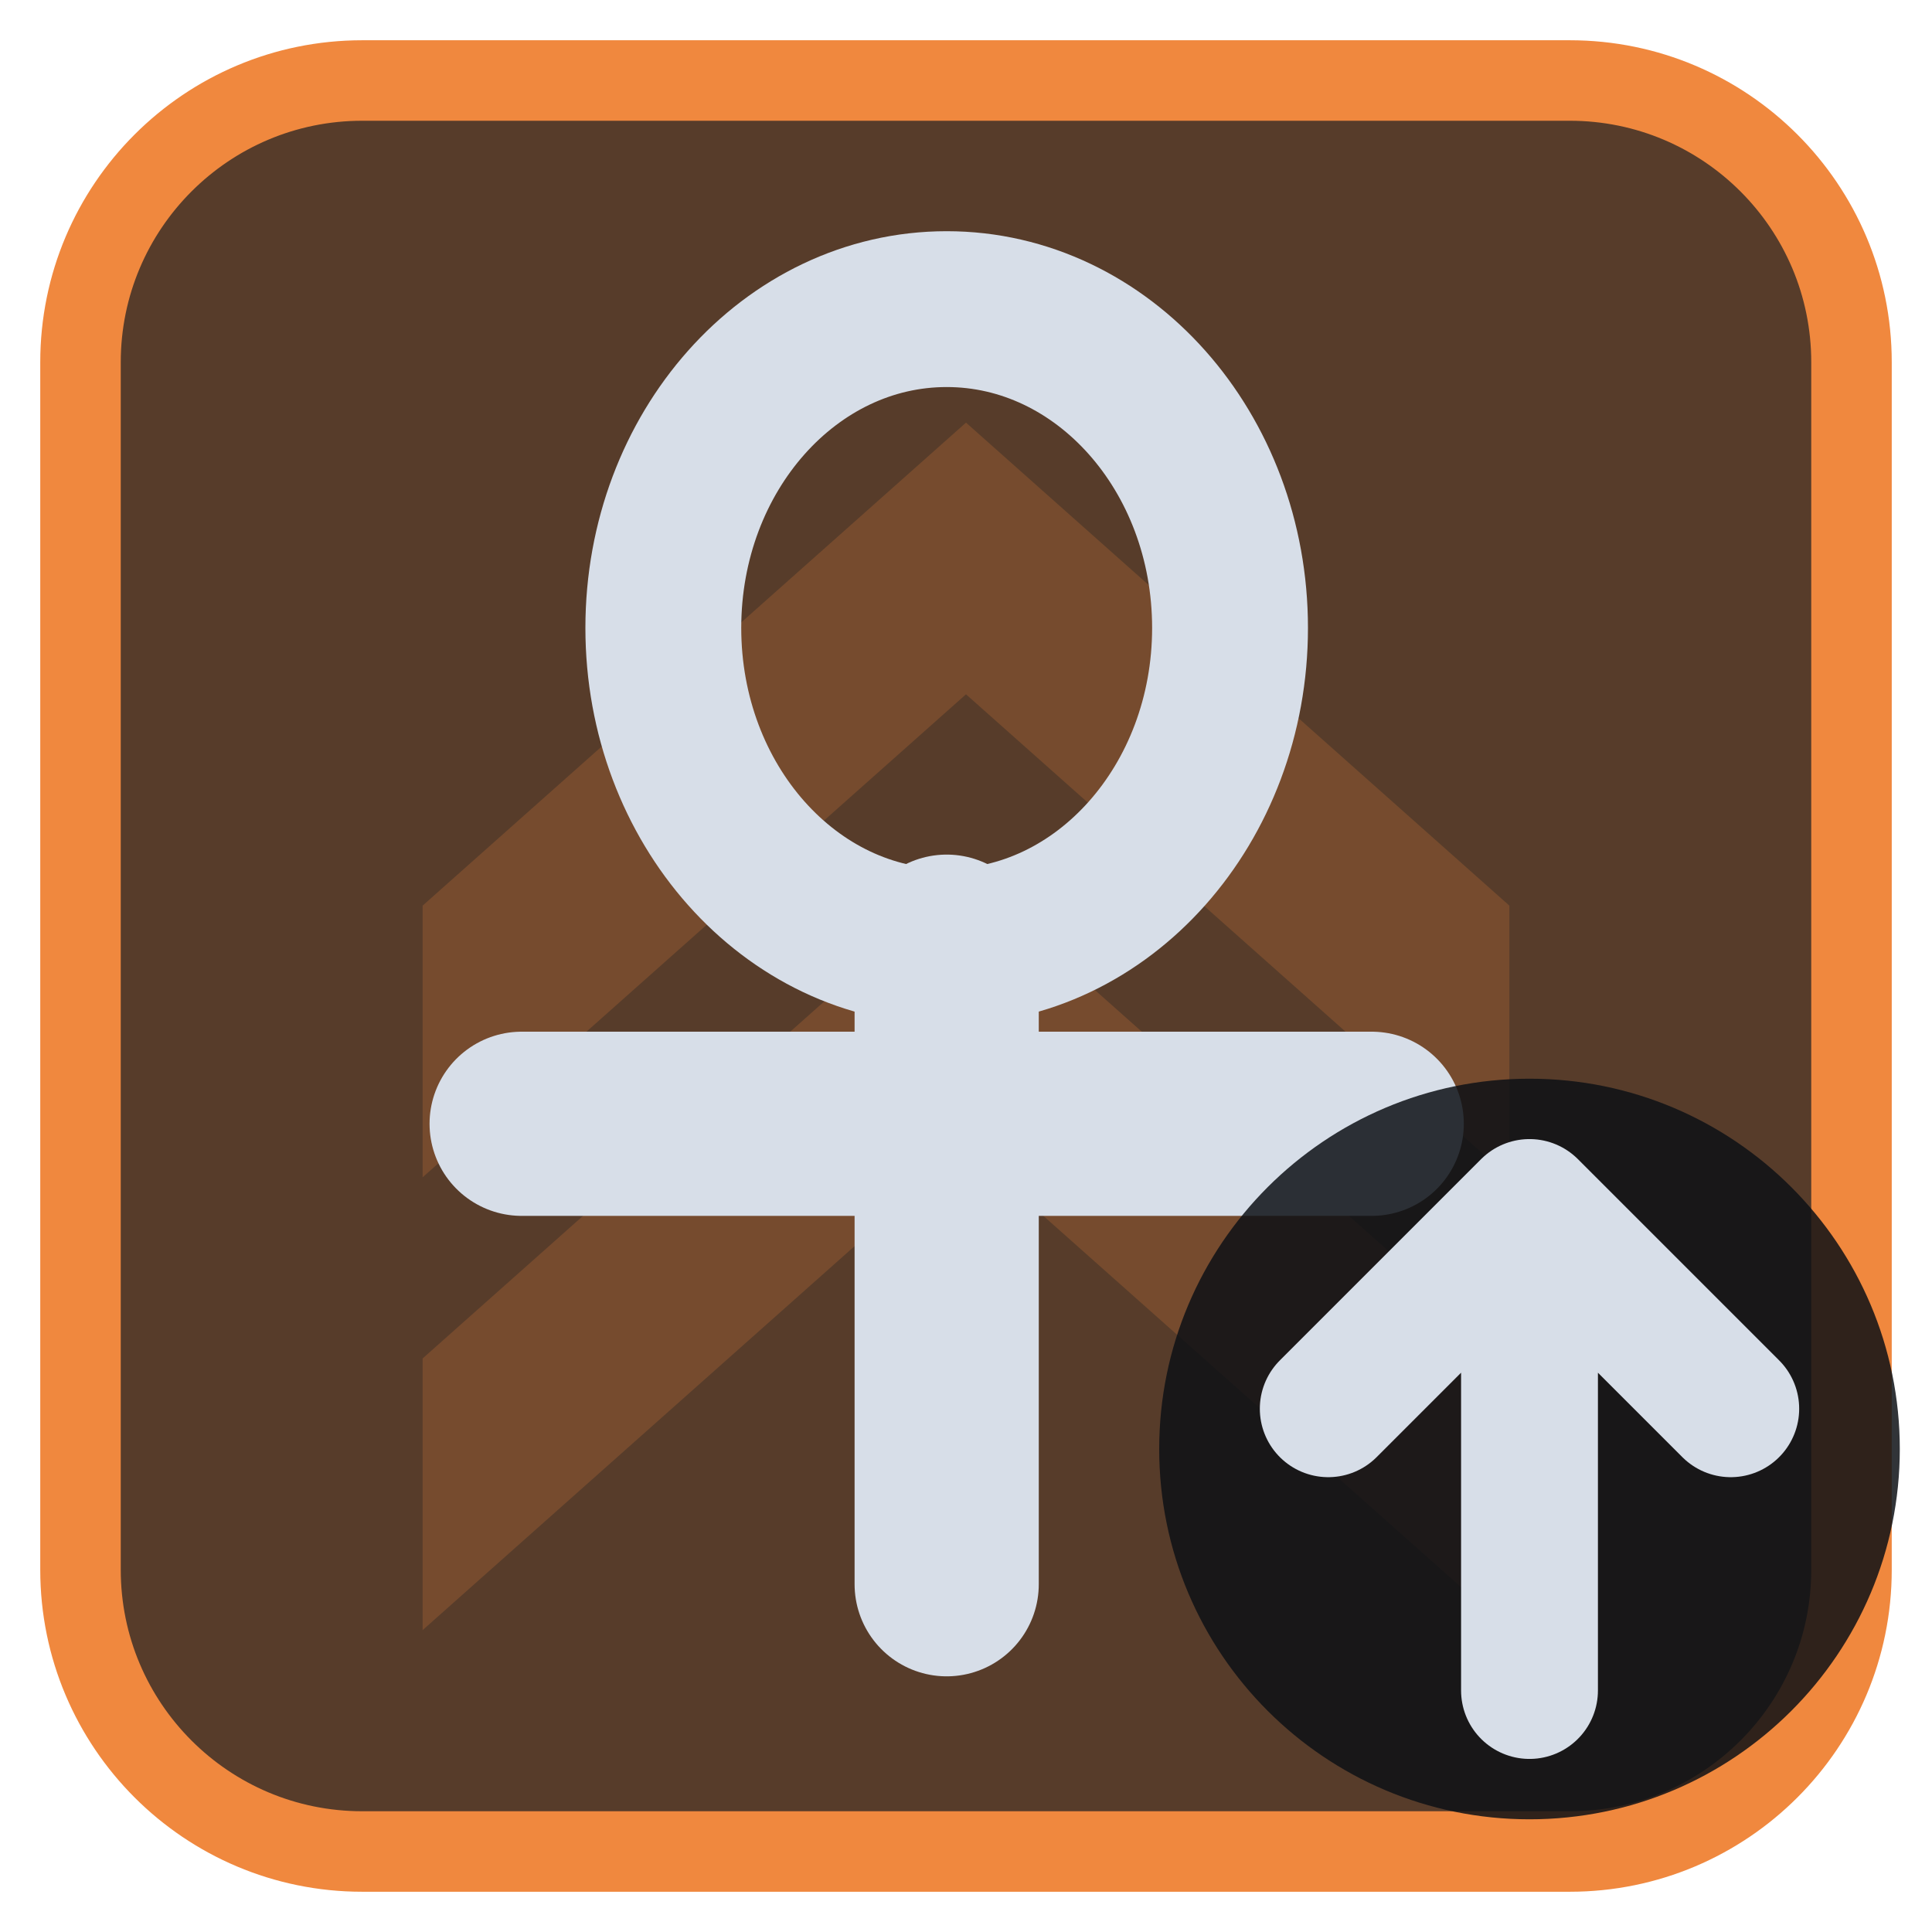
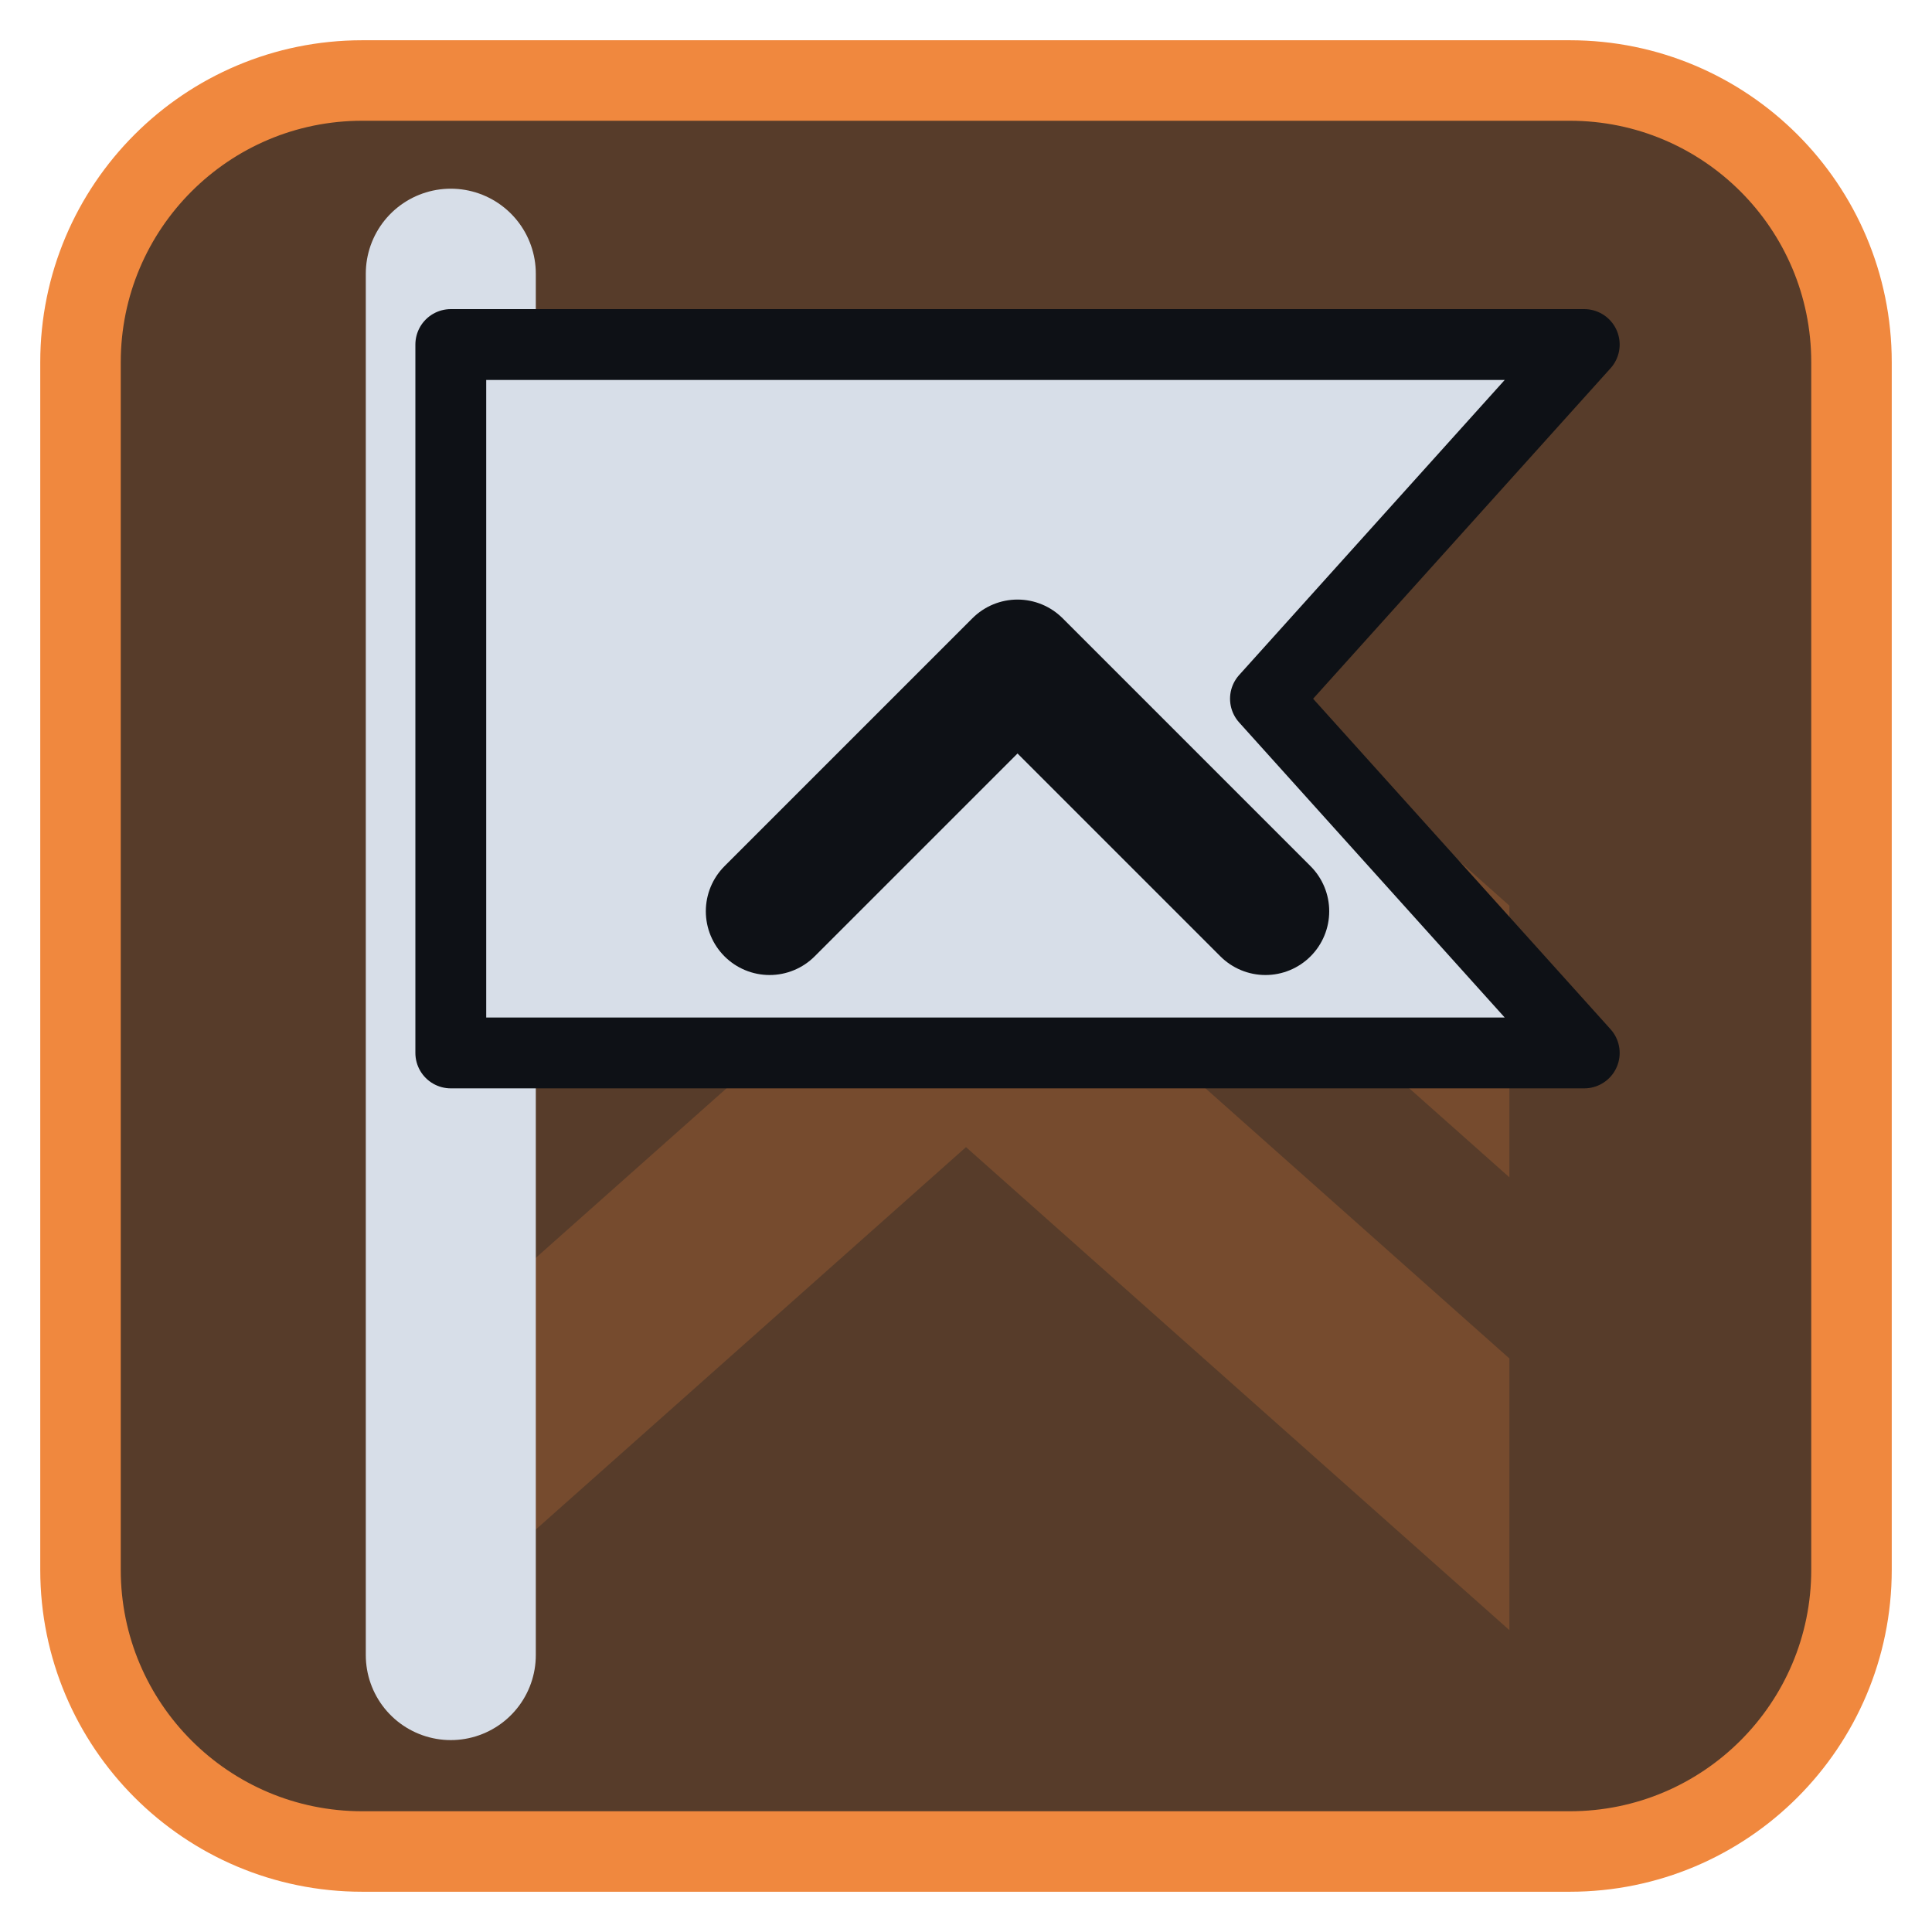
<svg xmlns="http://www.w3.org/2000/svg" viewBox="0 0 24 24" width="24" height="24">
  <rect x="1" y="1" width="22" height="22" rx="3.5" fill="#573c2a" stroke="#f0883e" stroke-width="1" />
  <g opacity="0.2" transform="translate(3,3) scale(0.75)">
    <path d="M3 11l9-8 9 8v4.5l-9-8-9 8zM3 18.5l9-8 9 8V23l-9-8-9 8z" fill="#f0883e" />
  </g>
  <g transform="translate(1.2,1.2) scale(0.88)">
-     <ellipse cx="12" cy="7.5" rx="4" ry="4.5" fill="none" stroke="#d7dee8" stroke-width="2.2" stroke-linecap="round" stroke-linejoin="round" />
-     <path d="M12 12V21M6 14.5H18" fill="none" stroke="#d7dee8" stroke-width="2.6" stroke-linecap="round" stroke-linejoin="round" />
+     <path d="M5 22V2.500" fill="none" stroke="#d7dee8" stroke-width="2.4" stroke-linecap="round" stroke-linejoin="round" />
+     <path d="M5 3.500H21L16.500 8.500L21 13.500H5Z" fill="#d7dee8" stroke="#0e1116" stroke-width="1" stroke-linejoin="round" />
+     <path d="M9.500 11.500L13 8L16.500 11.500" fill="none" stroke="#0e1116" stroke-width="1.8" stroke-linecap="round" stroke-linejoin="round" />
  </g>
-   <circle cx="19" cy="18" r="4.6" fill="#0e1116" fill-opacity="0.85" />
-   <path d="M19 21V15M16.5 17.5L19 15L21.5 17.5" fill="none" stroke="#d7dee8" stroke-width="1.7" stroke-linecap="round" stroke-linejoin="round" />
</svg>
